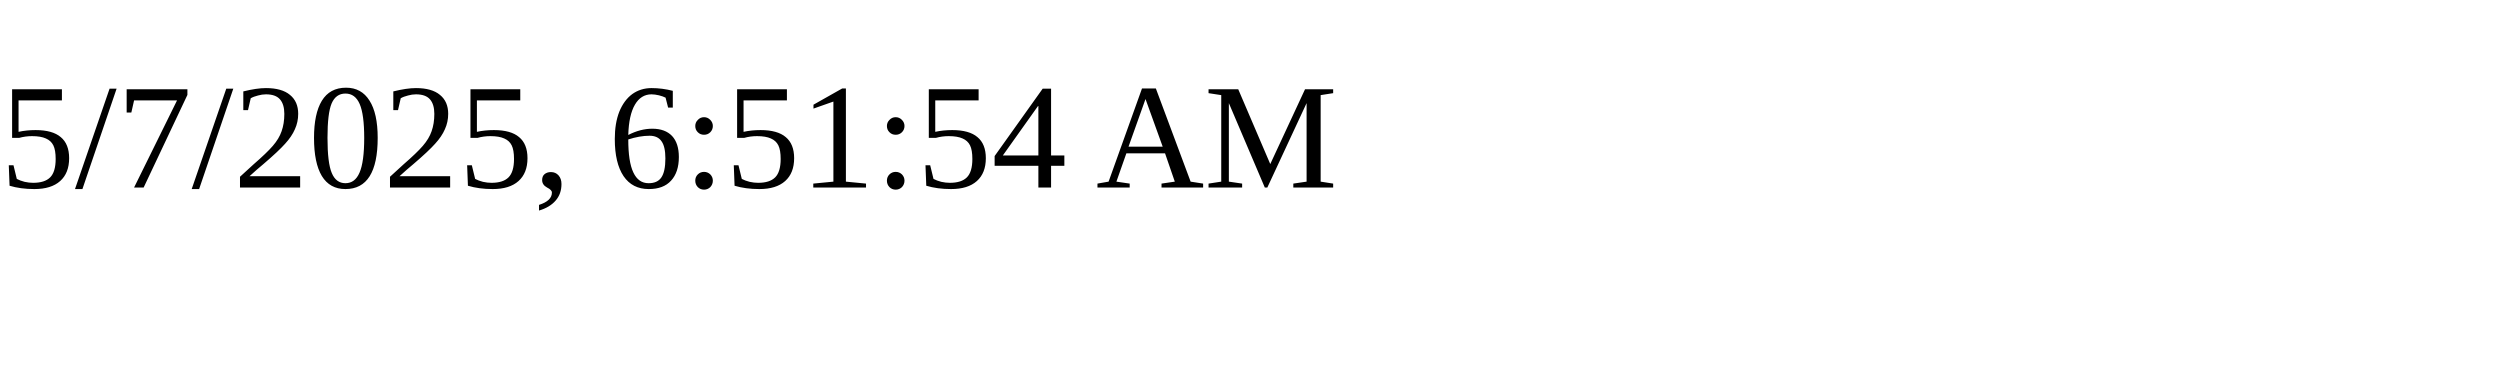
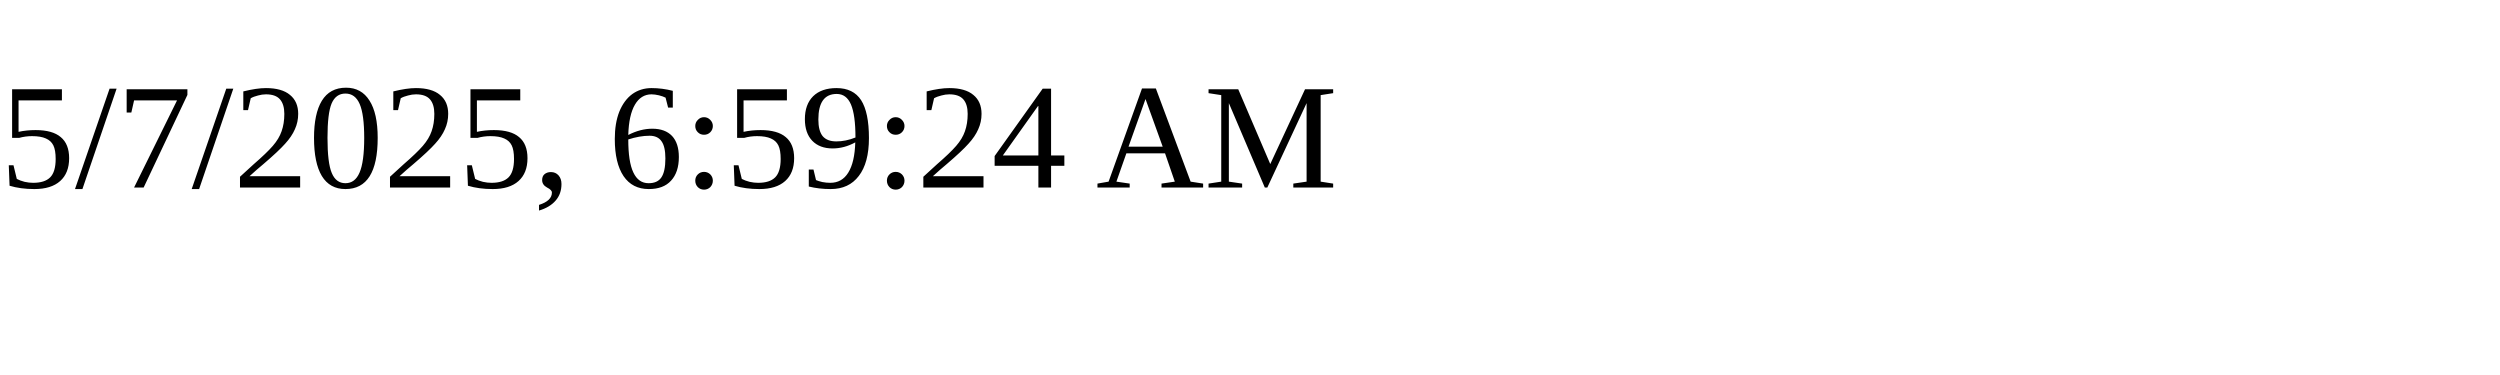
<svg xmlns="http://www.w3.org/2000/svg" height="30" width="200">
-   <text x="0" y="15">5/7/2025, 6:51:54 AM</text>
+   <text x="0" y="15">5/7/2025, 6:59:24 AM</text>
</svg>
